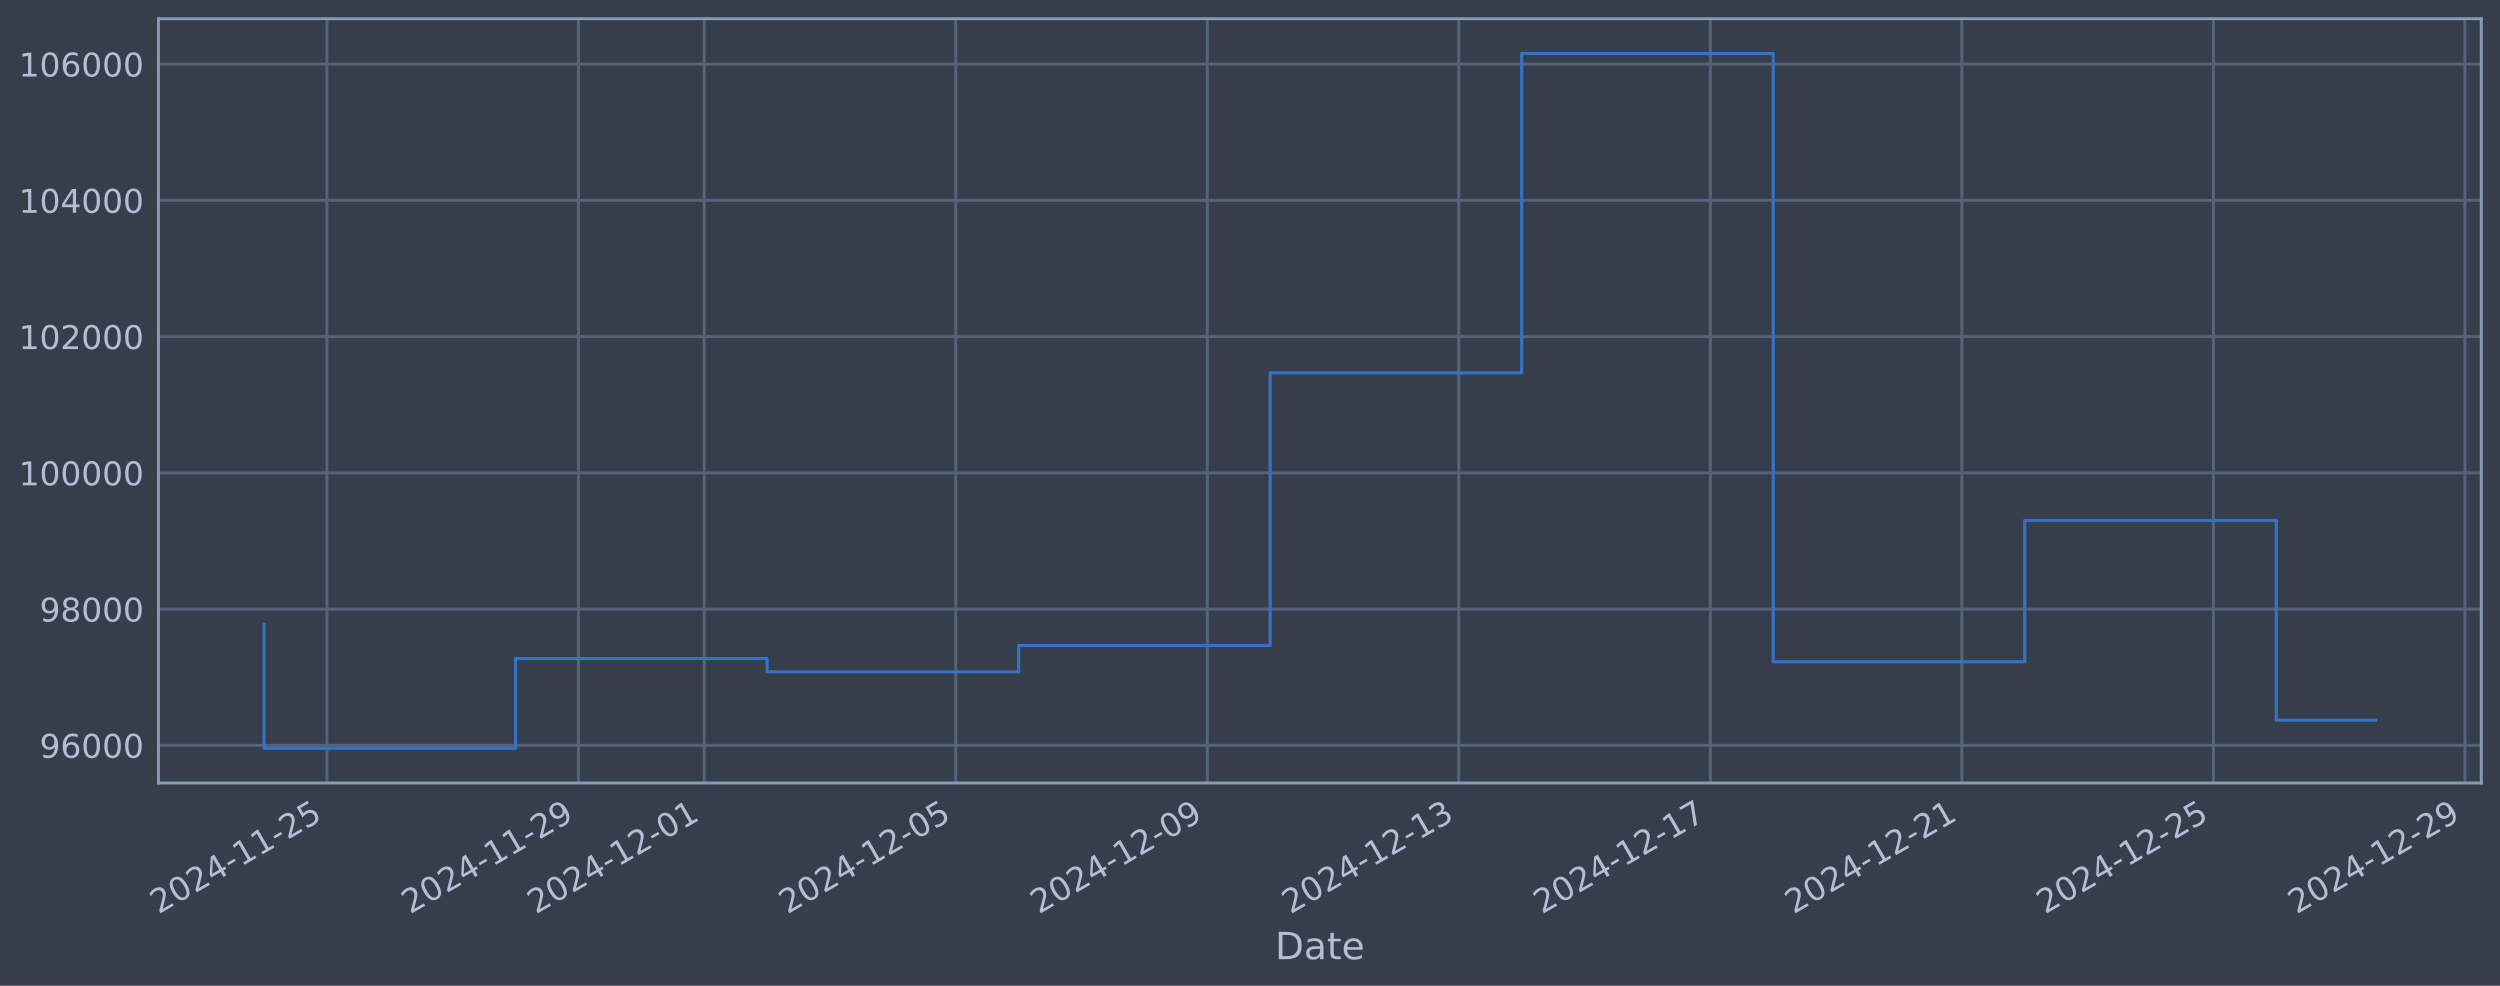
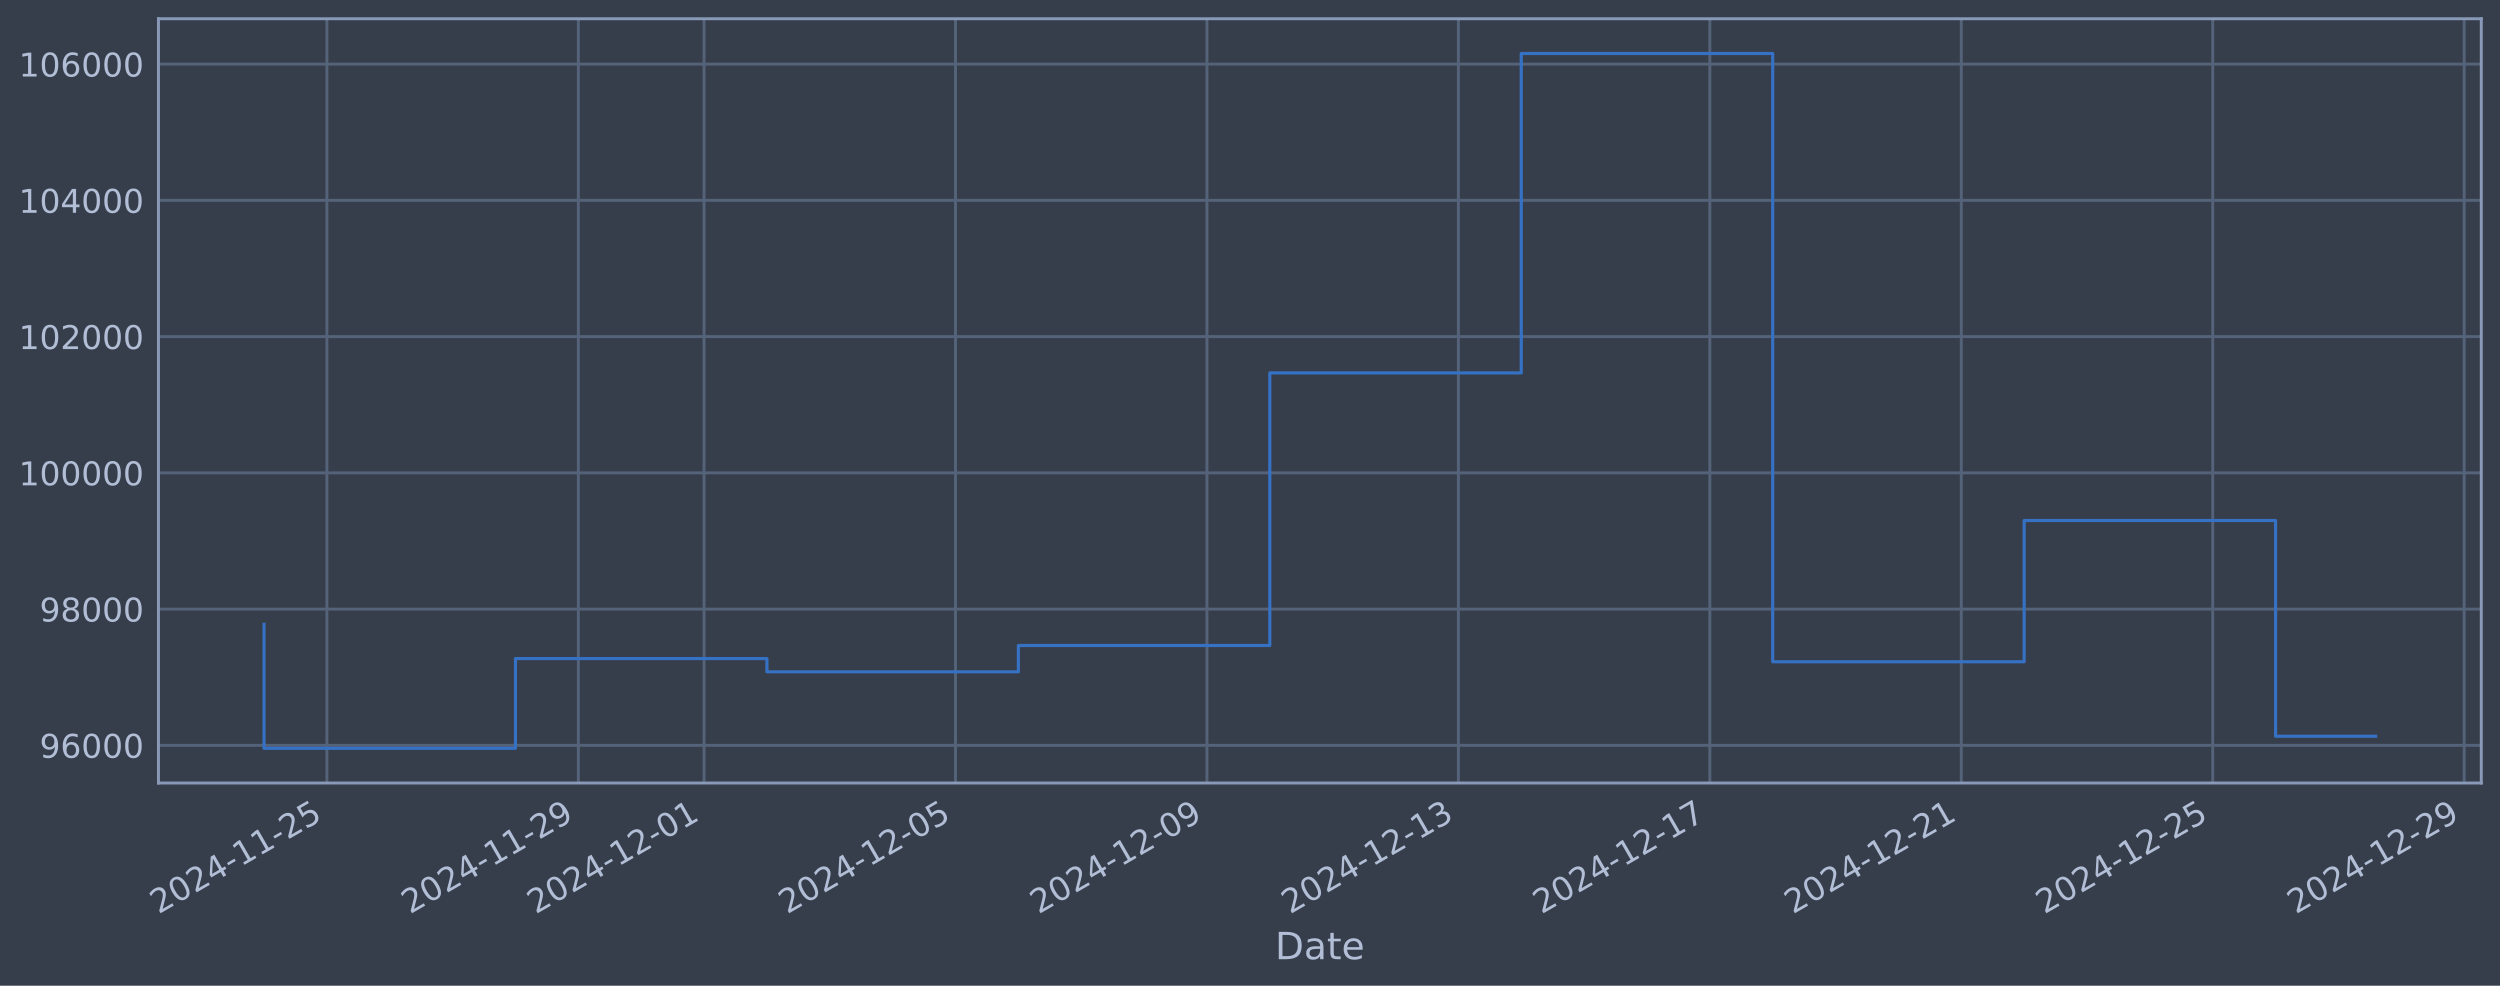
<svg xmlns="http://www.w3.org/2000/svg" xmlns:xlink="http://www.w3.org/1999/xlink" width="960.9pt" height="378.87pt" viewBox="0 0 960.9 378.87" version="1.1">
  <defs>
    <style type="text/css">*{stroke-linejoin: round; stroke-linecap: butt}</style>
  </defs>
  <g id="figure_1">
    <g id="patch_1">
      <path d="M 0 378.87  L 960.9 378.87  L 960.9 0  L 0 0  z " style="fill: #373e4b" />
    </g>
    <g id="axes_1">
      <g id="patch_2">
        <path d="M 60.901 300.96  L 953.701 300.96  L 953.701 7.2  L 60.901 7.2  z " style="fill: #373e4b" />
      </g>
      <g id="matplotlib.axis_1">
        <g id="xtick_1">
          <g id="line2d_1">
-             <path d="M 125.652 300.96  L 125.652 7.2  " clip-path="url(#pe38af00d93)" style="fill: none; stroke: #546379; stroke-width: 1.12; stroke-linecap: square" />
+             <path d="M 125.644 300.96  L 125.644 7.2  " clip-path="url(#p441ca4d7d9)" style="fill: none; stroke: #546379; stroke-width: 1.12; stroke-linecap: square" />
          </g>
          <g id="line2d_2" />
          <g id="text_1">
-             <g style="fill: #b1bed6" transform="translate(60.92634 351.4642) rotate(-30) scale(0.126 -0.126)">
+             <g style="fill: #b1bed6" transform="translate(60.91806 351.4642) rotate(-30) scale(0.126 -0.126)">
              <defs>
                <path id="DejaVuSans-32" d="M 1228 531  L 3431 531  L 3431 0  L 469 0  L 469 531  Q 828 903 1448 1529  Q 2069 2156 2228 2338  Q 2531 2678 2651 2914  Q 2772 3150 2772 3378  Q 2772 3750 2511 3984  Q 2250 4219 1831 4219  Q 1534 4219 1204 4116  Q 875 4013 500 3803  L 500 4441  Q 881 4594 1212 4672  Q 1544 4750 1819 4750  Q 2544 4750 2975 4387  Q 3406 4025 3406 3419  Q 3406 3131 3298 2873  Q 3191 2616 2906 2266  Q 2828 2175 2409 1742  Q 1991 1309 1228 531  z " transform="scale(0.015625)" />
                <path id="DejaVuSans-30" d="M 2034 4250  Q 1547 4250 1301 3770  Q 1056 3291 1056 2328  Q 1056 1369 1301 889  Q 1547 409 2034 409  Q 2525 409 2770 889  Q 3016 1369 3016 2328  Q 3016 3291 2770 3770  Q 2525 4250 2034 4250  z M 2034 4750  Q 2819 4750 3233 4129  Q 3647 3509 3647 2328  Q 3647 1150 3233 529  Q 2819 -91 2034 -91  Q 1250 -91 836 529  Q 422 1150 422 2328  Q 422 3509 836 4129  Q 1250 4750 2034 4750  z " transform="scale(0.015625)" />
                <path id="DejaVuSans-34" d="M 2419 4116  L 825 1625  L 2419 1625  L 2419 4116  z M 2253 4666  L 3047 4666  L 3047 1625  L 3713 1625  L 3713 1100  L 3047 1100  L 3047 0  L 2419 0  L 2419 1100  L 313 1100  L 313 1709  L 2253 4666  z " transform="scale(0.015625)" />
                <path id="DejaVuSans-2d" d="M 313 2009  L 1997 2009  L 1997 1497  L 313 1497  L 313 2009  z " transform="scale(0.015625)" />
                <path id="DejaVuSans-31" d="M 794 531  L 1825 531  L 1825 4091  L 703 3866  L 703 4441  L 1819 4666  L 2450 4666  L 2450 531  L 3481 531  L 3481 0  L 794 0  L 794 531  z " transform="scale(0.015625)" />
                <path id="DejaVuSans-35" d="M 691 4666  L 3169 4666  L 3169 4134  L 1269 4134  L 1269 2991  Q 1406 3038 1543 3061  Q 1681 3084 1819 3084  Q 2600 3084 3056 2656  Q 3513 2228 3513 1497  Q 3513 744 3044 326  Q 2575 -91 1722 -91  Q 1428 -91 1123 -41  Q 819 9 494 109  L 494 744  Q 775 591 1075 516  Q 1375 441 1709 441  Q 2250 441 2565 725  Q 2881 1009 2881 1497  Q 2881 1984 2565 2268  Q 2250 2553 1709 2553  Q 1456 2553 1204 2497  Q 953 2441 691 2322  L 691 4666  z " transform="scale(0.015625)" />
              </defs>
              <use xlink:href="#DejaVuSans-32" />
              <use xlink:href="#DejaVuSans-30" transform="translate(63.62305 0)" />
              <use xlink:href="#DejaVuSans-32" transform="translate(127.2461 0)" />
              <use xlink:href="#DejaVuSans-34" transform="translate(190.8691 0)" />
              <use xlink:href="#DejaVuSans-2d" transform="translate(254.4922 0)" />
              <use xlink:href="#DejaVuSans-31" transform="translate(290.5762 0)" />
              <use xlink:href="#DejaVuSans-31" transform="translate(354.1992 0)" />
              <use xlink:href="#DejaVuSans-2d" transform="translate(417.8223 0)" />
              <use xlink:href="#DejaVuSans-32" transform="translate(453.9062 0)" />
              <use xlink:href="#DejaVuSans-35" transform="translate(517.5293 0)" />
            </g>
          </g>
        </g>
        <g id="xtick_2">
          <g id="line2d_3">
-             <path d="M 222.33 300.96  L 222.33 7.2  " clip-path="url(#pe38af00d93)" style="fill: none; stroke: #546379; stroke-width: 1.12; stroke-linecap: square" />
+             <path d="M 222.289 300.96  L 222.289 7.2  " clip-path="url(#p441ca4d7d9)" style="fill: none; stroke: #546379; stroke-width: 1.12; stroke-linecap: square" />
          </g>
          <g id="line2d_4" />
          <g id="text_2">
-             <g style="fill: #b1bed6" transform="translate(157.6045 351.4642) rotate(-30) scale(0.126 -0.126)">
+             <g style="fill: #b1bed6" transform="translate(157.563 351.4642) rotate(-30) scale(0.126 -0.126)">
              <defs>
                <path id="DejaVuSans-39" d="M 703 97  L 703 672  Q 941 559 1184 500  Q 1428 441 1663 441  Q 2288 441 2617 861  Q 2947 1281 2994 2138  Q 2813 1869 2534 1725  Q 2256 1581 1919 1581  Q 1219 1581 811 2004  Q 403 2428 403 3163  Q 403 3881 828 4315  Q 1253 4750 1959 4750  Q 2769 4750 3195 4129  Q 3622 3509 3622 2328  Q 3622 1225 3098 567  Q 2575 -91 1691 -91  Q 1453 -91 1209 -44  Q 966 3 703 97  z M 1959 2075  Q 2384 2075 2632 2365  Q 2881 2656 2881 3163  Q 2881 3666 2632 3958  Q 2384 4250 1959 4250  Q 1534 4250 1286 3958  Q 1038 3666 1038 3163  Q 1038 2656 1286 2365  Q 1534 2075 1959 2075  z " transform="scale(0.015625)" />
              </defs>
              <use xlink:href="#DejaVuSans-32" />
              <use xlink:href="#DejaVuSans-30" transform="translate(63.62305 0)" />
              <use xlink:href="#DejaVuSans-32" transform="translate(127.2461 0)" />
              <use xlink:href="#DejaVuSans-34" transform="translate(190.8691 0)" />
              <use xlink:href="#DejaVuSans-2d" transform="translate(254.4922 0)" />
              <use xlink:href="#DejaVuSans-31" transform="translate(290.5762 0)" />
              <use xlink:href="#DejaVuSans-31" transform="translate(354.1992 0)" />
              <use xlink:href="#DejaVuSans-2d" transform="translate(417.8223 0)" />
              <use xlink:href="#DejaVuSans-32" transform="translate(453.9062 0)" />
              <use xlink:href="#DejaVuSans-39" transform="translate(517.5293 0)" />
            </g>
          </g>
        </g>
        <g id="xtick_3">
          <g id="line2d_5">
-             <path d="M 270.669 300.96  L 270.669 7.2  " clip-path="url(#pe38af00d93)" style="fill: none; stroke: #546379; stroke-width: 1.12; stroke-linecap: square" />
+             <path d="M 270.611 300.96  L 270.611 7.2  " clip-path="url(#p441ca4d7d9)" style="fill: none; stroke: #546379; stroke-width: 1.12; stroke-linecap: square" />
          </g>
          <g id="line2d_6" />
          <g id="text_3">
-             <g style="fill: #b1bed6" transform="translate(205.9435 351.4642) rotate(-30) scale(0.126 -0.126)">
+             <g style="fill: #b1bed6" transform="translate(205.8855 351.4642) rotate(-30) scale(0.126 -0.126)">
              <use xlink:href="#DejaVuSans-32" />
              <use xlink:href="#DejaVuSans-30" transform="translate(63.62305 0)" />
              <use xlink:href="#DejaVuSans-32" transform="translate(127.2461 0)" />
              <use xlink:href="#DejaVuSans-34" transform="translate(190.8691 0)" />
              <use xlink:href="#DejaVuSans-2d" transform="translate(254.4922 0)" />
              <use xlink:href="#DejaVuSans-31" transform="translate(290.5762 0)" />
              <use xlink:href="#DejaVuSans-32" transform="translate(354.1992 0)" />
              <use xlink:href="#DejaVuSans-2d" transform="translate(417.8223 0)" />
              <use xlink:href="#DejaVuSans-30" transform="translate(453.9062 0)" />
              <use xlink:href="#DejaVuSans-31" transform="translate(517.5293 0)" />
            </g>
          </g>
        </g>
        <g id="xtick_4">
          <g id="line2d_7">
-             <path d="M 367.347 300.96  L 367.347 7.2  " clip-path="url(#pe38af00d93)" style="fill: none; stroke: #546379; stroke-width: 1.12; stroke-linecap: square" />
+             <path d="M 367.256 300.96  L 367.256 7.2  " clip-path="url(#p441ca4d7d9)" style="fill: none; stroke: #546379; stroke-width: 1.12; stroke-linecap: square" />
          </g>
          <g id="line2d_8" />
          <g id="text_4">
-             <g style="fill: #b1bed6" transform="translate(302.6217 351.4642) rotate(-30) scale(0.126 -0.126)">
+             <g style="fill: #b1bed6" transform="translate(302.5305 351.4642) rotate(-30) scale(0.126 -0.126)">
              <use xlink:href="#DejaVuSans-32" />
              <use xlink:href="#DejaVuSans-30" transform="translate(63.62305 0)" />
              <use xlink:href="#DejaVuSans-32" transform="translate(127.2461 0)" />
              <use xlink:href="#DejaVuSans-34" transform="translate(190.8691 0)" />
              <use xlink:href="#DejaVuSans-2d" transform="translate(254.4922 0)" />
              <use xlink:href="#DejaVuSans-31" transform="translate(290.5762 0)" />
              <use xlink:href="#DejaVuSans-32" transform="translate(354.1992 0)" />
              <use xlink:href="#DejaVuSans-2d" transform="translate(417.8223 0)" />
              <use xlink:href="#DejaVuSans-30" transform="translate(453.9062 0)" />
              <use xlink:href="#DejaVuSans-35" transform="translate(517.5293 0)" />
            </g>
          </g>
        </g>
        <g id="xtick_5">
          <g id="line2d_9">
-             <path d="M 464.025 300.96  L 464.025 7.2  " clip-path="url(#pe38af00d93)" style="fill: none; stroke: #546379; stroke-width: 1.12; stroke-linecap: square" />
+             <path d="M 463.901 300.96  L 463.901 7.2  " clip-path="url(#p441ca4d7d9)" style="fill: none; stroke: #546379; stroke-width: 1.12; stroke-linecap: square" />
          </g>
          <g id="line2d_10" />
          <g id="text_5">
-             <g style="fill: #b1bed6" transform="translate(399.2998 351.4642) rotate(-30) scale(0.126 -0.126)">
+             <g style="fill: #b1bed6" transform="translate(399.1755 351.4642) rotate(-30) scale(0.126 -0.126)">
              <use xlink:href="#DejaVuSans-32" />
              <use xlink:href="#DejaVuSans-30" transform="translate(63.62305 0)" />
              <use xlink:href="#DejaVuSans-32" transform="translate(127.2461 0)" />
              <use xlink:href="#DejaVuSans-34" transform="translate(190.8691 0)" />
              <use xlink:href="#DejaVuSans-2d" transform="translate(254.4922 0)" />
              <use xlink:href="#DejaVuSans-31" transform="translate(290.5762 0)" />
              <use xlink:href="#DejaVuSans-32" transform="translate(354.1992 0)" />
              <use xlink:href="#DejaVuSans-2d" transform="translate(417.8223 0)" />
              <use xlink:href="#DejaVuSans-30" transform="translate(453.9062 0)" />
              <use xlink:href="#DejaVuSans-39" transform="translate(517.5293 0)" />
            </g>
          </g>
        </g>
        <g id="xtick_6">
          <g id="line2d_11">
-             <path d="M 560.703 300.96  L 560.703 7.2  " clip-path="url(#pe38af00d93)" style="fill: none; stroke: #546379; stroke-width: 1.12; stroke-linecap: square" />
+             <path d="M 560.546 300.96  L 560.546 7.2  " clip-path="url(#p441ca4d7d9)" style="fill: none; stroke: #546379; stroke-width: 1.12; stroke-linecap: square" />
          </g>
          <g id="line2d_12" />
          <g id="text_6">
-             <g style="fill: #b1bed6" transform="translate(495.9779 351.4642) rotate(-30) scale(0.126 -0.126)">
+             <g style="fill: #b1bed6" transform="translate(495.8205 351.4642) rotate(-30) scale(0.126 -0.126)">
              <defs>
                <path id="DejaVuSans-33" d="M 2597 2516  Q 3050 2419 3304 2112  Q 3559 1806 3559 1356  Q 3559 666 3084 287  Q 2609 -91 1734 -91  Q 1441 -91 1130 -33  Q 819 25 488 141  L 488 750  Q 750 597 1062 519  Q 1375 441 1716 441  Q 2309 441 2620 675  Q 2931 909 2931 1356  Q 2931 1769 2642 2001  Q 2353 2234 1838 2234  L 1294 2234  L 1294 2753  L 1863 2753  Q 2328 2753 2575 2939  Q 2822 3125 2822 3475  Q 2822 3834 2567 4026  Q 2313 4219 1838 4219  Q 1578 4219 1281 4162  Q 984 4106 628 3988  L 628 4550  Q 988 4650 1302 4700  Q 1616 4750 1894 4750  Q 2613 4750 3031 4423  Q 3450 4097 3450 3541  Q 3450 3153 3228 2886  Q 3006 2619 2597 2516  z " transform="scale(0.015625)" />
              </defs>
              <use xlink:href="#DejaVuSans-32" />
              <use xlink:href="#DejaVuSans-30" transform="translate(63.62305 0)" />
              <use xlink:href="#DejaVuSans-32" transform="translate(127.2461 0)" />
              <use xlink:href="#DejaVuSans-34" transform="translate(190.8691 0)" />
              <use xlink:href="#DejaVuSans-2d" transform="translate(254.4922 0)" />
              <use xlink:href="#DejaVuSans-31" transform="translate(290.5762 0)" />
              <use xlink:href="#DejaVuSans-32" transform="translate(354.1992 0)" />
              <use xlink:href="#DejaVuSans-2d" transform="translate(417.8223 0)" />
              <use xlink:href="#DejaVuSans-31" transform="translate(453.9062 0)" />
              <use xlink:href="#DejaVuSans-33" transform="translate(517.5293 0)" />
            </g>
          </g>
        </g>
        <g id="xtick_7">
          <g id="line2d_13">
-             <path d="M 657.382 300.96  L 657.382 7.2  " clip-path="url(#pe38af00d93)" style="fill: none; stroke: #546379; stroke-width: 1.12; stroke-linecap: square" />
+             <path d="M 657.191 300.96  L 657.191 7.2  " clip-path="url(#p441ca4d7d9)" style="fill: none; stroke: #546379; stroke-width: 1.12; stroke-linecap: square" />
          </g>
          <g id="line2d_14" />
          <g id="text_7">
-             <g style="fill: #b1bed6" transform="translate(592.656 351.4642) rotate(-30) scale(0.126 -0.126)">
+             <g style="fill: #b1bed6" transform="translate(592.4655 351.4642) rotate(-30) scale(0.126 -0.126)">
              <defs>
                <path id="DejaVuSans-37" d="M 525 4666  L 3525 4666  L 3525 4397  L 1831 0  L 1172 0  L 2766 4134  L 525 4134  L 525 4666  z " transform="scale(0.015625)" />
              </defs>
              <use xlink:href="#DejaVuSans-32" />
              <use xlink:href="#DejaVuSans-30" transform="translate(63.62305 0)" />
              <use xlink:href="#DejaVuSans-32" transform="translate(127.2461 0)" />
              <use xlink:href="#DejaVuSans-34" transform="translate(190.8691 0)" />
              <use xlink:href="#DejaVuSans-2d" transform="translate(254.4922 0)" />
              <use xlink:href="#DejaVuSans-31" transform="translate(290.5762 0)" />
              <use xlink:href="#DejaVuSans-32" transform="translate(354.1992 0)" />
              <use xlink:href="#DejaVuSans-2d" transform="translate(417.8223 0)" />
              <use xlink:href="#DejaVuSans-31" transform="translate(453.9062 0)" />
              <use xlink:href="#DejaVuSans-37" transform="translate(517.5293 0)" />
            </g>
          </g>
        </g>
        <g id="xtick_8">
          <g id="line2d_15">
-             <path d="M 754.06 300.96  L 754.06 7.2  " clip-path="url(#pe38af00d93)" style="fill: none; stroke: #546379; stroke-width: 1.12; stroke-linecap: square" />
+             <path d="M 753.836 300.96  L 753.836 7.2  " clip-path="url(#p441ca4d7d9)" style="fill: none; stroke: #546379; stroke-width: 1.12; stroke-linecap: square" />
          </g>
          <g id="line2d_16" />
          <g id="text_8">
-             <g style="fill: #b1bed6" transform="translate(689.3342 351.4642) rotate(-30) scale(0.126 -0.126)">
+             <g style="fill: #b1bed6" transform="translate(689.1104 351.4642) rotate(-30) scale(0.126 -0.126)">
              <use xlink:href="#DejaVuSans-32" />
              <use xlink:href="#DejaVuSans-30" transform="translate(63.62305 0)" />
              <use xlink:href="#DejaVuSans-32" transform="translate(127.2461 0)" />
              <use xlink:href="#DejaVuSans-34" transform="translate(190.8691 0)" />
              <use xlink:href="#DejaVuSans-2d" transform="translate(254.4922 0)" />
              <use xlink:href="#DejaVuSans-31" transform="translate(290.5762 0)" />
              <use xlink:href="#DejaVuSans-32" transform="translate(354.1992 0)" />
              <use xlink:href="#DejaVuSans-2d" transform="translate(417.8223 0)" />
              <use xlink:href="#DejaVuSans-32" transform="translate(453.9062 0)" />
              <use xlink:href="#DejaVuSans-31" transform="translate(517.5293 0)" />
            </g>
          </g>
        </g>
        <g id="xtick_9">
          <g id="line2d_17">
-             <path d="M 850.738 300.96  L 850.738 7.2  " clip-path="url(#pe38af00d93)" style="fill: none; stroke: #546379; stroke-width: 1.12; stroke-linecap: square" />
+             <path d="M 850.481 300.96  L 850.481 7.2  " clip-path="url(#p441ca4d7d9)" style="fill: none; stroke: #546379; stroke-width: 1.12; stroke-linecap: square" />
          </g>
          <g id="line2d_18" />
          <g id="text_9">
-             <g style="fill: #b1bed6" transform="translate(786.0123 351.4642) rotate(-30) scale(0.126 -0.126)">
+             <g style="fill: #b1bed6" transform="translate(785.7554 351.4642) rotate(-30) scale(0.126 -0.126)">
              <use xlink:href="#DejaVuSans-32" />
              <use xlink:href="#DejaVuSans-30" transform="translate(63.62305 0)" />
              <use xlink:href="#DejaVuSans-32" transform="translate(127.2461 0)" />
              <use xlink:href="#DejaVuSans-34" transform="translate(190.8691 0)" />
              <use xlink:href="#DejaVuSans-2d" transform="translate(254.4922 0)" />
              <use xlink:href="#DejaVuSans-31" transform="translate(290.5762 0)" />
              <use xlink:href="#DejaVuSans-32" transform="translate(354.1992 0)" />
              <use xlink:href="#DejaVuSans-2d" transform="translate(417.8223 0)" />
              <use xlink:href="#DejaVuSans-32" transform="translate(453.9062 0)" />
              <use xlink:href="#DejaVuSans-35" transform="translate(517.5293 0)" />
            </g>
          </g>
        </g>
        <g id="xtick_10">
          <g id="line2d_19">
-             <path d="M 947.416 300.96  L 947.416 7.2  " clip-path="url(#pe38af00d93)" style="fill: none; stroke: #546379; stroke-width: 1.12; stroke-linecap: square" />
+             <path d="M 947.126 300.96  L 947.126 7.2  " clip-path="url(#p441ca4d7d9)" style="fill: none; stroke: #546379; stroke-width: 1.12; stroke-linecap: square" />
          </g>
          <g id="line2d_20" />
          <g id="text_10">
-             <g style="fill: #b1bed6" transform="translate(882.6904 351.4642) rotate(-30) scale(0.126 -0.126)">
+             <g style="fill: #b1bed6" transform="translate(882.4004 351.4642) rotate(-30) scale(0.126 -0.126)">
              <use xlink:href="#DejaVuSans-32" />
              <use xlink:href="#DejaVuSans-30" transform="translate(63.62305 0)" />
              <use xlink:href="#DejaVuSans-32" transform="translate(127.2461 0)" />
              <use xlink:href="#DejaVuSans-34" transform="translate(190.8691 0)" />
              <use xlink:href="#DejaVuSans-2d" transform="translate(254.4922 0)" />
              <use xlink:href="#DejaVuSans-31" transform="translate(290.5762 0)" />
              <use xlink:href="#DejaVuSans-32" transform="translate(354.1992 0)" />
              <use xlink:href="#DejaVuSans-2d" transform="translate(417.8223 0)" />
              <use xlink:href="#DejaVuSans-32" transform="translate(453.9062 0)" />
              <use xlink:href="#DejaVuSans-39" transform="translate(517.5293 0)" />
            </g>
          </g>
        </g>
        <g id="text_11">
          <g style="fill: #b1bed6" transform="translate(490.0914 368.6753) scale(0.144 -0.144)">
            <defs>
              <path id="DejaVuSans-44" d="M 1259 4147  L 1259 519  L 2022 519  Q 2988 519 3436 956  Q 3884 1394 3884 2338  Q 3884 3275 3436 3711  Q 2988 4147 2022 4147  L 1259 4147  z M 628 4666  L 1925 4666  Q 3281 4666 3915 4102  Q 4550 3538 4550 2338  Q 4550 1131 3912 565  Q 3275 0 1925 0  L 628 0  L 628 4666  z " transform="scale(0.015625)" />
              <path id="DejaVuSans-61" d="M 2194 1759  Q 1497 1759 1228 1600  Q 959 1441 959 1056  Q 959 750 1161 570  Q 1363 391 1709 391  Q 2188 391 2477 730  Q 2766 1069 2766 1631  L 2766 1759  L 2194 1759  z M 3341 1997  L 3341 0  L 2766 0  L 2766 531  Q 2569 213 2275 61  Q 1981 -91 1556 -91  Q 1019 -91 701 211  Q 384 513 384 1019  Q 384 1609 779 1909  Q 1175 2209 1959 2209  L 2766 2209  L 2766 2266  Q 2766 2663 2505 2880  Q 2244 3097 1772 3097  Q 1472 3097 1187 3025  Q 903 2953 641 2809  L 641 3341  Q 956 3463 1253 3523  Q 1550 3584 1831 3584  Q 2591 3584 2966 3190  Q 3341 2797 3341 1997  z " transform="scale(0.015625)" />
              <path id="DejaVuSans-74" d="M 1172 4494  L 1172 3500  L 2356 3500  L 2356 3053  L 1172 3053  L 1172 1153  Q 1172 725 1289 603  Q 1406 481 1766 481  L 2356 481  L 2356 0  L 1766 0  Q 1100 0 847 248  Q 594 497 594 1153  L 594 3053  L 172 3053  L 172 3500  L 594 3500  L 594 4494  L 1172 4494  z " transform="scale(0.015625)" />
              <path id="DejaVuSans-65" d="M 3597 1894  L 3597 1613  L 953 1613  Q 991 1019 1311 708  Q 1631 397 2203 397  Q 2534 397 2845 478  Q 3156 559 3463 722  L 3463 178  Q 3153 47 2828 -22  Q 2503 -91 2169 -91  Q 1331 -91 842 396  Q 353 884 353 1716  Q 353 2575 817 3079  Q 1281 3584 2069 3584  Q 2775 3584 3186 3129  Q 3597 2675 3597 1894  z M 3022 2063  Q 3016 2534 2758 2815  Q 2500 3097 2075 3097  Q 1594 3097 1305 2825  Q 1016 2553 972 2059  L 3022 2063  z " transform="scale(0.015625)" />
            </defs>
            <use xlink:href="#DejaVuSans-44" />
            <use xlink:href="#DejaVuSans-61" transform="translate(77.00195 0)" />
            <use xlink:href="#DejaVuSans-74" transform="translate(138.2812 0)" />
            <use xlink:href="#DejaVuSans-65" transform="translate(177.4902 0)" />
          </g>
        </g>
      </g>
      <g id="matplotlib.axis_2">
        <g id="ytick_1">
          <g id="line2d_21">
-             <path d="M 60.901 286.481  L 953.701 286.481  " clip-path="url(#pe38af00d93)" style="fill: none; stroke: #546379; stroke-width: 1.12; stroke-linecap: square" />
+             <path d="M 60.901 286.481  L 953.701 286.481  " clip-path="url(#p441ca4d7d9)" style="fill: none; stroke: #546379; stroke-width: 1.12; stroke-linecap: square" />
          </g>
          <g id="line2d_22" />
          <g id="text_12">
            <g style="fill: #b1bed6" transform="translate(15.21675 291.2681) scale(0.126 -0.126)">
              <defs>
                <path id="DejaVuSans-36" d="M 2113 2584  Q 1688 2584 1439 2293  Q 1191 2003 1191 1497  Q 1191 994 1439 701  Q 1688 409 2113 409  Q 2538 409 2786 701  Q 3034 994 3034 1497  Q 3034 2003 2786 2293  Q 2538 2584 2113 2584  z M 3366 4563  L 3366 3988  Q 3128 4100 2886 4159  Q 2644 4219 2406 4219  Q 1781 4219 1451 3797  Q 1122 3375 1075 2522  Q 1259 2794 1537 2939  Q 1816 3084 2150 3084  Q 2853 3084 3261 2657  Q 3669 2231 3669 1497  Q 3669 778 3244 343  Q 2819 -91 2113 -91  Q 1303 -91 875 529  Q 447 1150 447 2328  Q 447 3434 972 4092  Q 1497 4750 2381 4750  Q 2619 4750 2861 4703  Q 3103 4656 3366 4563  z " transform="scale(0.015625)" />
              </defs>
              <use xlink:href="#DejaVuSans-39" />
              <use xlink:href="#DejaVuSans-36" transform="translate(63.62305 0)" />
              <use xlink:href="#DejaVuSans-30" transform="translate(127.2461 0)" />
              <use xlink:href="#DejaVuSans-30" transform="translate(190.8691 0)" />
              <use xlink:href="#DejaVuSans-30" transform="translate(254.4922 0)" />
            </g>
          </g>
        </g>
        <g id="ytick_2">
          <g id="line2d_23">
-             <path d="M 60.901 234.112  L 953.701 234.112  " clip-path="url(#pe38af00d93)" style="fill: none; stroke: #546379; stroke-width: 1.12; stroke-linecap: square" />
+             <path d="M 60.901 234.112  L 953.701 234.112  " clip-path="url(#p441ca4d7d9)" style="fill: none; stroke: #546379; stroke-width: 1.12; stroke-linecap: square" />
          </g>
          <g id="line2d_24" />
          <g id="text_13">
            <g style="fill: #b1bed6" transform="translate(15.21675 238.8994) scale(0.126 -0.126)">
              <defs>
                <path id="DejaVuSans-38" d="M 2034 2216  Q 1584 2216 1326 1975  Q 1069 1734 1069 1313  Q 1069 891 1326 650  Q 1584 409 2034 409  Q 2484 409 2743 651  Q 3003 894 3003 1313  Q 3003 1734 2745 1975  Q 2488 2216 2034 2216  z M 1403 2484  Q 997 2584 770 2862  Q 544 3141 544 3541  Q 544 4100 942 4425  Q 1341 4750 2034 4750  Q 2731 4750 3128 4425  Q 3525 4100 3525 3541  Q 3525 3141 3298 2862  Q 3072 2584 2669 2484  Q 3125 2378 3379 2068  Q 3634 1759 3634 1313  Q 3634 634 3220 271  Q 2806 -91 2034 -91  Q 1263 -91 848 271  Q 434 634 434 1313  Q 434 1759 690 2068  Q 947 2378 1403 2484  z M 1172 3481  Q 1172 3119 1398 2916  Q 1625 2713 2034 2713  Q 2441 2713 2670 2916  Q 2900 3119 2900 3481  Q 2900 3844 2670 4047  Q 2441 4250 2034 4250  Q 1625 4250 1398 4047  Q 1172 3844 1172 3481  z " transform="scale(0.015625)" />
              </defs>
              <use xlink:href="#DejaVuSans-39" />
              <use xlink:href="#DejaVuSans-38" transform="translate(63.62305 0)" />
              <use xlink:href="#DejaVuSans-30" transform="translate(127.2461 0)" />
              <use xlink:href="#DejaVuSans-30" transform="translate(190.8691 0)" />
              <use xlink:href="#DejaVuSans-30" transform="translate(254.4922 0)" />
            </g>
          </g>
        </g>
        <g id="ytick_3">
          <g id="line2d_25">
-             <path d="M 60.901 181.744  L 953.701 181.744  " clip-path="url(#pe38af00d93)" style="fill: none; stroke: #546379; stroke-width: 1.12; stroke-linecap: square" />
+             <path d="M 60.901 181.744  L 953.701 181.744  " clip-path="url(#p441ca4d7d9)" style="fill: none; stroke: #546379; stroke-width: 1.12; stroke-linecap: square" />
          </g>
          <g id="line2d_26" />
          <g id="text_14">
            <g style="fill: #b1bed6" transform="translate(7.2 186.5308) scale(0.126 -0.126)">
              <use xlink:href="#DejaVuSans-31" />
              <use xlink:href="#DejaVuSans-30" transform="translate(63.62305 0)" />
              <use xlink:href="#DejaVuSans-30" transform="translate(127.2461 0)" />
              <use xlink:href="#DejaVuSans-30" transform="translate(190.8691 0)" />
              <use xlink:href="#DejaVuSans-30" transform="translate(254.4922 0)" />
              <use xlink:href="#DejaVuSans-30" transform="translate(318.1152 0)" />
            </g>
          </g>
        </g>
        <g id="ytick_4">
          <g id="line2d_27">
-             <path d="M 60.901 129.375  L 953.701 129.375  " clip-path="url(#pe38af00d93)" style="fill: none; stroke: #546379; stroke-width: 1.12; stroke-linecap: square" />
+             <path d="M 60.901 129.375  L 953.701 129.375  " clip-path="url(#p441ca4d7d9)" style="fill: none; stroke: #546379; stroke-width: 1.12; stroke-linecap: square" />
          </g>
          <g id="line2d_28" />
          <g id="text_15">
            <g style="fill: #b1bed6" transform="translate(7.2 134.1621) scale(0.126 -0.126)">
              <use xlink:href="#DejaVuSans-31" />
              <use xlink:href="#DejaVuSans-30" transform="translate(63.62305 0)" />
              <use xlink:href="#DejaVuSans-32" transform="translate(127.2461 0)" />
              <use xlink:href="#DejaVuSans-30" transform="translate(190.8691 0)" />
              <use xlink:href="#DejaVuSans-30" transform="translate(254.4922 0)" />
              <use xlink:href="#DejaVuSans-30" transform="translate(318.1152 0)" />
            </g>
          </g>
        </g>
        <g id="ytick_5">
          <g id="line2d_29">
-             <path d="M 60.901 77.006  L 953.701 77.006  " clip-path="url(#pe38af00d93)" style="fill: none; stroke: #546379; stroke-width: 1.12; stroke-linecap: square" />
+             <path d="M 60.901 77.006  L 953.701 77.006  " clip-path="url(#p441ca4d7d9)" style="fill: none; stroke: #546379; stroke-width: 1.12; stroke-linecap: square" />
          </g>
          <g id="line2d_30" />
          <g id="text_16">
            <g style="fill: #b1bed6" transform="translate(7.2 81.79343) scale(0.126 -0.126)">
              <use xlink:href="#DejaVuSans-31" />
              <use xlink:href="#DejaVuSans-30" transform="translate(63.62305 0)" />
              <use xlink:href="#DejaVuSans-34" transform="translate(127.2461 0)" />
              <use xlink:href="#DejaVuSans-30" transform="translate(190.8691 0)" />
              <use xlink:href="#DejaVuSans-30" transform="translate(254.4922 0)" />
              <use xlink:href="#DejaVuSans-30" transform="translate(318.1152 0)" />
            </g>
          </g>
        </g>
        <g id="ytick_6">
          <g id="line2d_31">
-             <path d="M 60.901 24.638  L 953.701 24.638  " clip-path="url(#pe38af00d93)" style="fill: none; stroke: #546379; stroke-width: 1.12; stroke-linecap: square" />
+             <path d="M 60.901 24.638  L 953.701 24.638  " clip-path="url(#p441ca4d7d9)" style="fill: none; stroke: #546379; stroke-width: 1.12; stroke-linecap: square" />
          </g>
          <g id="line2d_32" />
          <g id="text_17">
            <g style="fill: #b1bed6" transform="translate(7.2 29.42476) scale(0.126 -0.126)">
              <use xlink:href="#DejaVuSans-31" />
              <use xlink:href="#DejaVuSans-30" transform="translate(63.62305 0)" />
              <use xlink:href="#DejaVuSans-36" transform="translate(127.2461 0)" />
              <use xlink:href="#DejaVuSans-30" transform="translate(190.8691 0)" />
              <use xlink:href="#DejaVuSans-30" transform="translate(254.4922 0)" />
              <use xlink:href="#DejaVuSans-30" transform="translate(318.1152 0)" />
            </g>
          </g>
        </g>
      </g>
      <g id="line2d_33">
-         <path d="M 101.482 239.953  L 101.482 287.607  L 198.16 287.607  L 198.16 253.132  L 294.839 253.132  L 294.839 258.214  L 391.517 258.214  L 391.517 248.107  L 488.195 248.107  L 488.195 143.317  L 584.873 143.317  L 584.873 20.553  L 681.551 20.553  L 681.551 254.365  L 778.229 254.365  L 778.229 200.07  L 874.907 200.07  L 874.907 276.832  L 913.119 276.832  " clip-path="url(#pe38af00d93)" style="fill: none; stroke: #3572c6; stroke-width: 1.2; stroke-linecap: square" />
+         <path d="M 101.482 239.953  L 101.482 287.607  L 198.127 287.607  L 198.127 253.132  L 294.772 253.132  L 294.772 258.214  L 391.417 258.214  L 391.417 248.107  L 488.062 248.107  L 488.062 143.317  L 584.707 143.317  L 584.707 20.553  L 681.352 20.553  L 681.352 254.365  L 777.997 254.365  L 777.997 200.07  L 874.642 200.07  L 874.642 282.977  L 913.119 282.977  " clip-path="url(#p441ca4d7d9)" style="fill: none; stroke: #3572c6; stroke-width: 1.2; stroke-linecap: square" />
      </g>
      <g id="patch_3">
        <path d="M 60.901 300.96  L 60.901 7.2  " style="fill: none; stroke: #899ab8; stroke-width: 1.12; stroke-linejoin: miter; stroke-linecap: square" />
      </g>
      <g id="patch_4">
        <path d="M 953.701 300.96  L 953.701 7.2  " style="fill: none; stroke: #899ab8; stroke-width: 1.12; stroke-linejoin: miter; stroke-linecap: square" />
      </g>
      <g id="patch_5">
        <path d="M 60.901 300.96  L 953.701 300.96  " style="fill: none; stroke: #899ab8; stroke-width: 1.12; stroke-linejoin: miter; stroke-linecap: square" />
      </g>
      <g id="patch_6">
        <path d="M 60.901 7.2  L 953.701 7.2  " style="fill: none; stroke: #899ab8; stroke-width: 1.12; stroke-linejoin: miter; stroke-linecap: square" />
      </g>
    </g>
  </g>
  <defs>
-     <clipPath id="pe38af00d93">
+     <clipPath id="p441ca4d7d9">
      <rect x="60.901" y="7.2" width="892.8" height="293.76" />
    </clipPath>
  </defs>
</svg>
